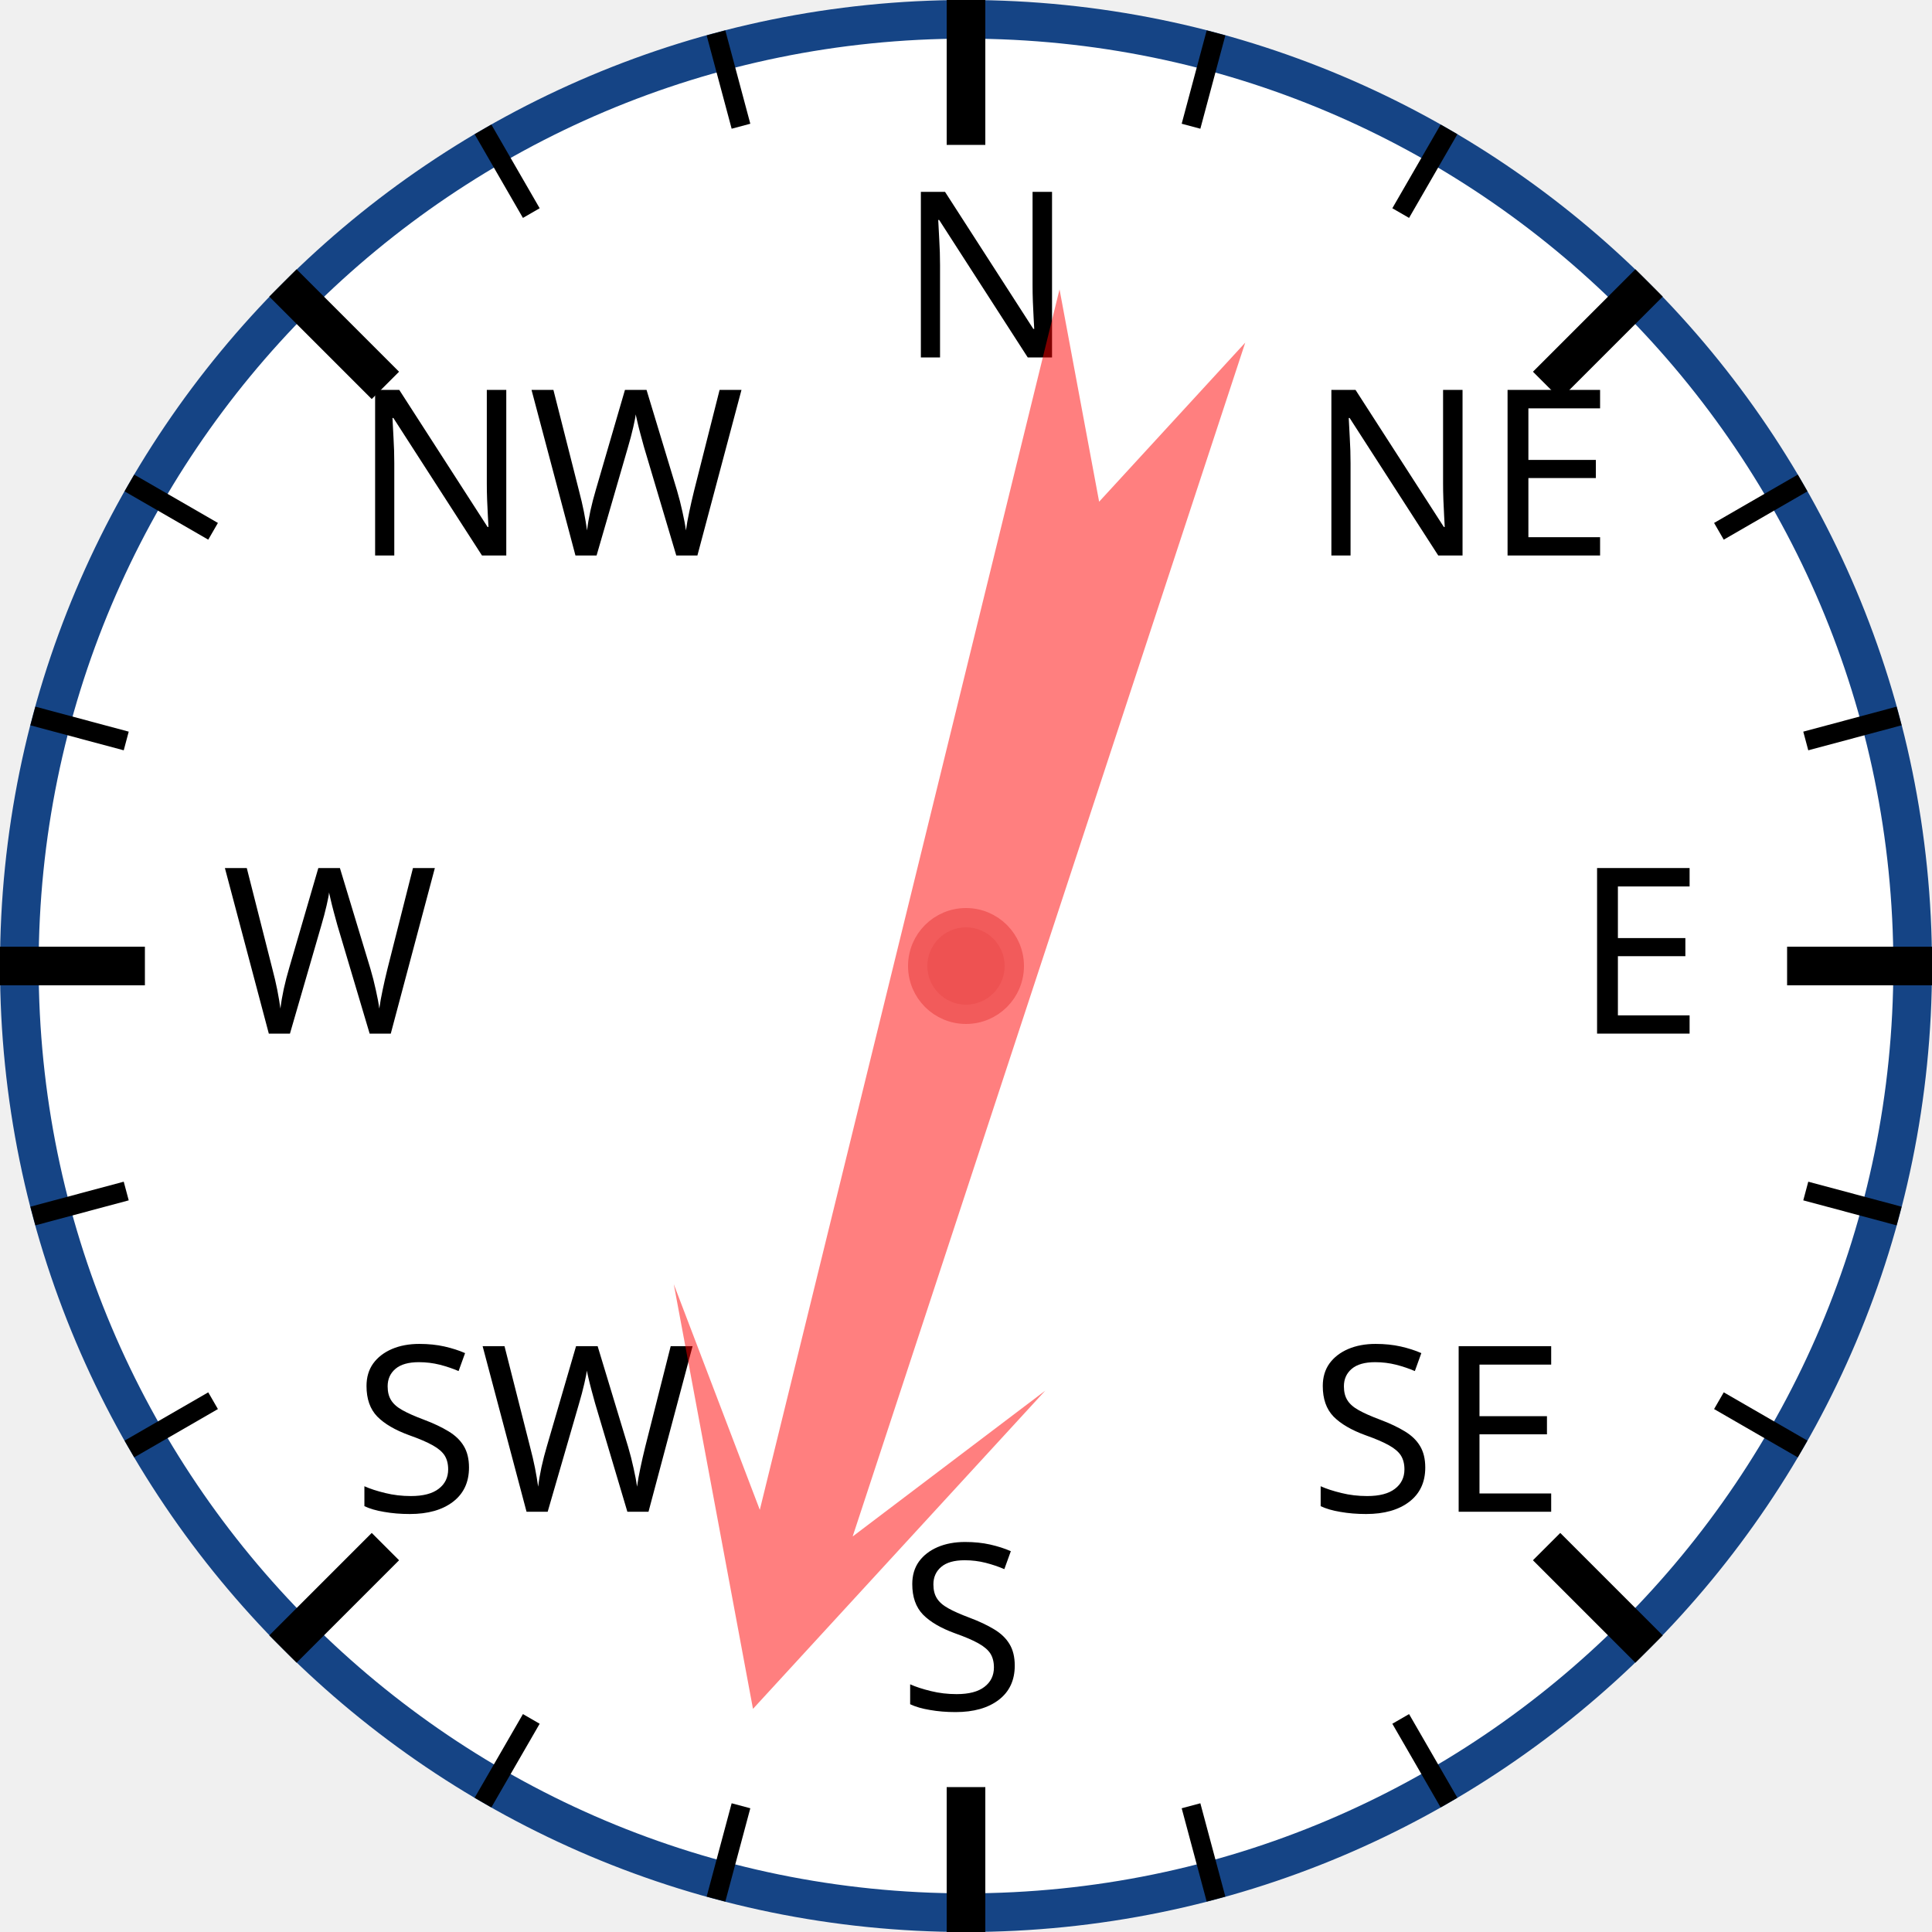
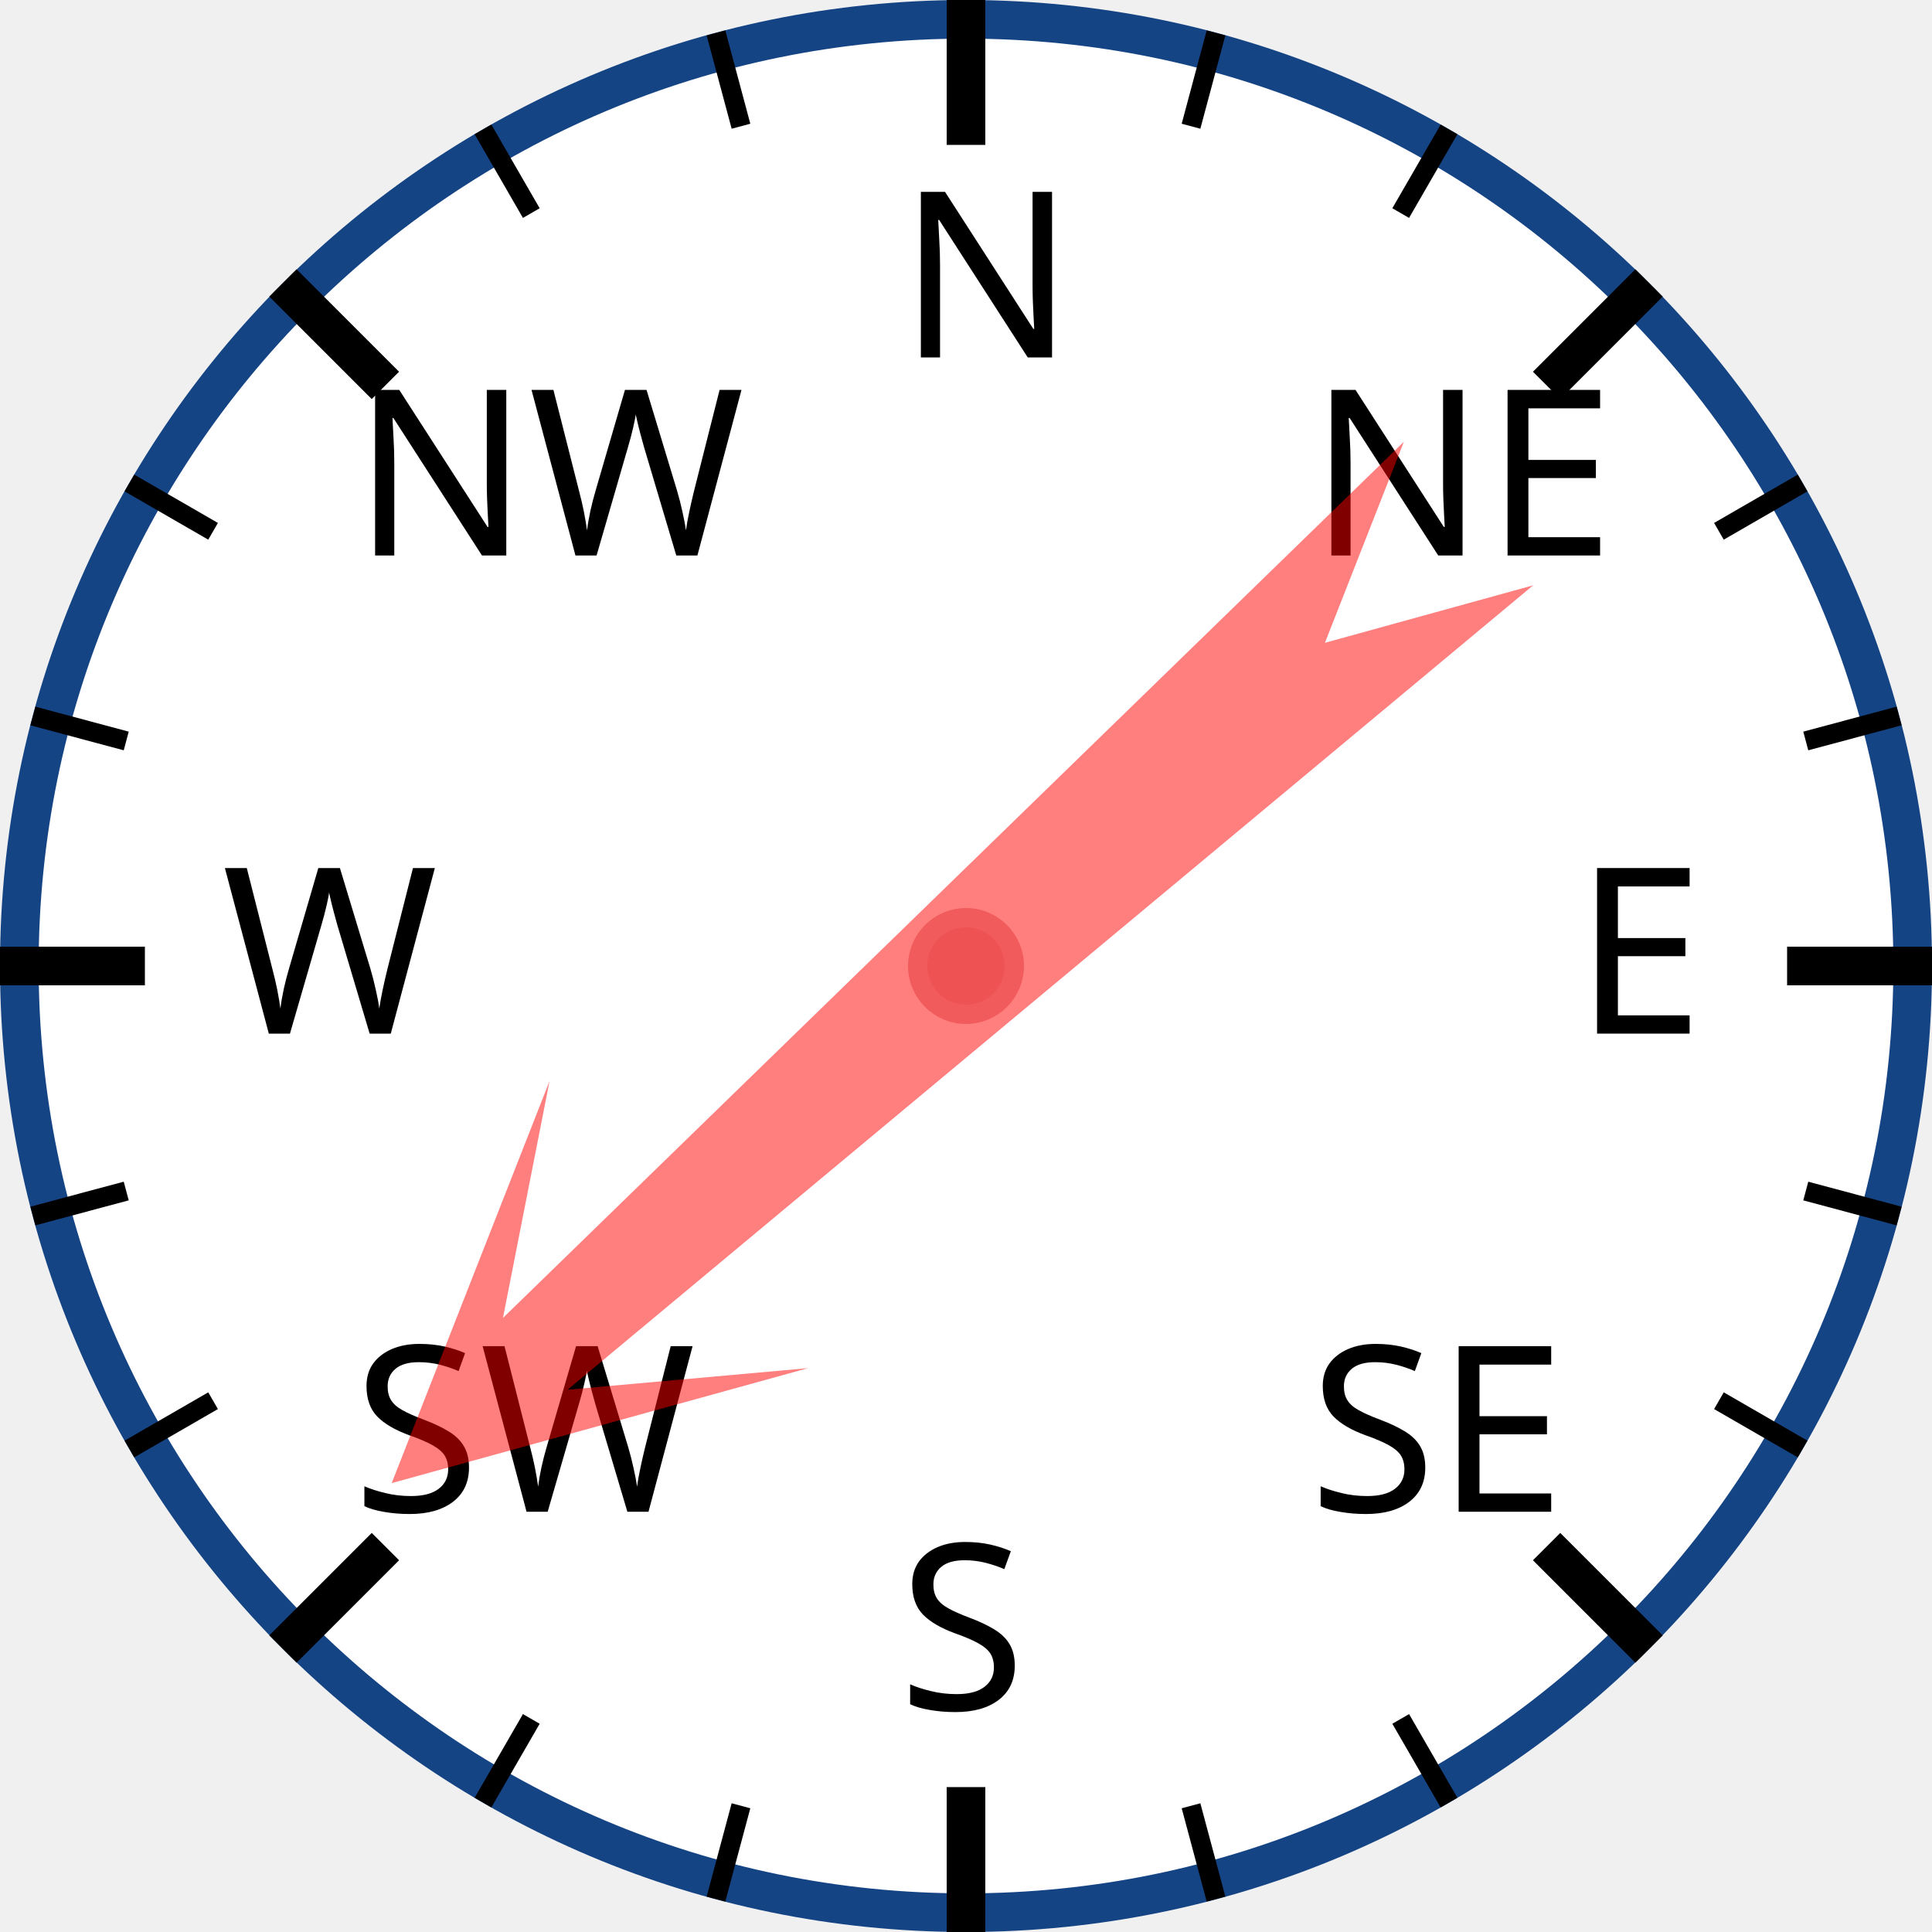
<svg xmlns="http://www.w3.org/2000/svg" width="120px" height="120px" viewBox="0 0 200 200">
  <circle cx="100" cy="100" r="98" style="fill: white; stroke: #154485; stroke-width: 4;" />
  <text x="93.0" y="37.0" style="font-family: sans-serif; font-size: 18pt;">N</text>
  <line x1="100.0" y1="0.0" x2="100.0" y2="15.0" style="stroke: black; stroke-width: 4;" />
  <line x1="74.118" y1="3.407" x2="76.706" y2="13.067" style="stroke: black; stroke-width: 2;" />
  <line x1="50" y1="13.397" x2="55" y2="22.058" style="stroke: black; stroke-width: 2;" />
  <text x="36.503" y="57.503" style="font-family: sans-serif; font-size: 18pt;">NW</text>
  <line x1="29.289" y1="29.289" x2="39.896" y2="39.896" style="stroke: black; stroke-width: 4;" />
  <line x1="13.397" y1="50" x2="22.058" y2="55" style="stroke: black; stroke-width: 2;" />
  <line x1="3.407" y1="74.118" x2="13.067" y2="76.706" style="stroke: black; stroke-width: 2;" />
  <text x="23.0" y="107.0" style="font-family: sans-serif; font-size: 18pt;">W</text>
  <line x1="0.0" y1="100.0" x2="15.0" y2="100.0" style="stroke: black; stroke-width: 4;" />
  <line x1="3.407" y1="125.882" x2="13.067" y2="123.294" style="stroke: black; stroke-width: 2;" />
  <line x1="13.397" y1="150" x2="22.058" y2="145" style="stroke: black; stroke-width: 2;" />
  <text x="36.503" y="156.497" style="font-family: sans-serif; font-size: 18pt;">SW</text>
  <line x1="29.289" y1="170.711" x2="39.896" y2="160.104" style="stroke: black; stroke-width: 4;" />
  <line x1="50" y1="186.603" x2="55" y2="177.942" style="stroke: black; stroke-width: 2;" />
  <line x1="74.118" y1="196.593" x2="76.706" y2="186.933" style="stroke: black; stroke-width: 2;" />
  <text x="93" y="177.0" style="font-family: sans-serif; font-size: 18pt;">S</text>
  <line x1="100" y1="200.0" x2="100" y2="185.0" style="stroke: black; stroke-width: 4;" />
  <line x1="125.882" y1="196.593" x2="123.294" y2="186.933" style="stroke: black; stroke-width: 2;" />
  <line x1="150.0" y1="186.603" x2="145.0" y2="177.942" style="stroke: black; stroke-width: 2;" />
  <text x="135.497" y="156.497" style="font-family: sans-serif; font-size: 18pt;">SE</text>
  <line x1="170.711" y1="170.711" x2="160.104" y2="160.104" style="stroke: black; stroke-width: 4;" />
  <line x1="186.603" y1="150" x2="177.942" y2="145" style="stroke: black; stroke-width: 2;" />
  <line x1="196.593" y1="125.882" x2="186.933" y2="123.294" style="stroke: black; stroke-width: 2;" />
  <text x="163.0" y="107" style="font-family: sans-serif; font-size: 18pt;">E</text>
  <line x1="200.0" y1="100" x2="185.0" y2="100" style="stroke: black; stroke-width: 4;" />
  <line x1="196.593" y1="74.118" x2="186.933" y2="76.706" style="stroke: black; stroke-width: 2;" />
  <line x1="186.603" y1="50" x2="177.942" y2="55" style="stroke: black; stroke-width: 2;" />
  <text x="135.497" y="57.503" style="font-family: sans-serif; font-size: 18pt;">NE</text>
  <line x1="170.711" y1="29.289" x2="160.104" y2="39.896" style="stroke: black; stroke-width: 4;" />
  <line x1="150" y1="13.397" x2="145" y2="22.058" style="stroke: black; stroke-width: 2;" />
  <line x1="125.882" y1="3.407" x2="123.294" y2="13.067" style="stroke: black; stroke-width: 2;" />
-   <polygon points="100 20 120 60 105 40 110 170 100 150 90 170 95 40 80 60" style="fill: red; fill-opacity: 0.5;" transform="rotate(196,100,100)" />
+   <polygon points="100 20 120 60 105 40 110 170 100 150 90 170 95 40 80 60" style="fill: red; fill-opacity: 0.5;" transform="rotate(228,100,100)" />
  <circle cx="100" cy="100" r="5" style="fill: #EE5252; stroke: #F25B5B; stroke-width: 2;" />
</svg>
